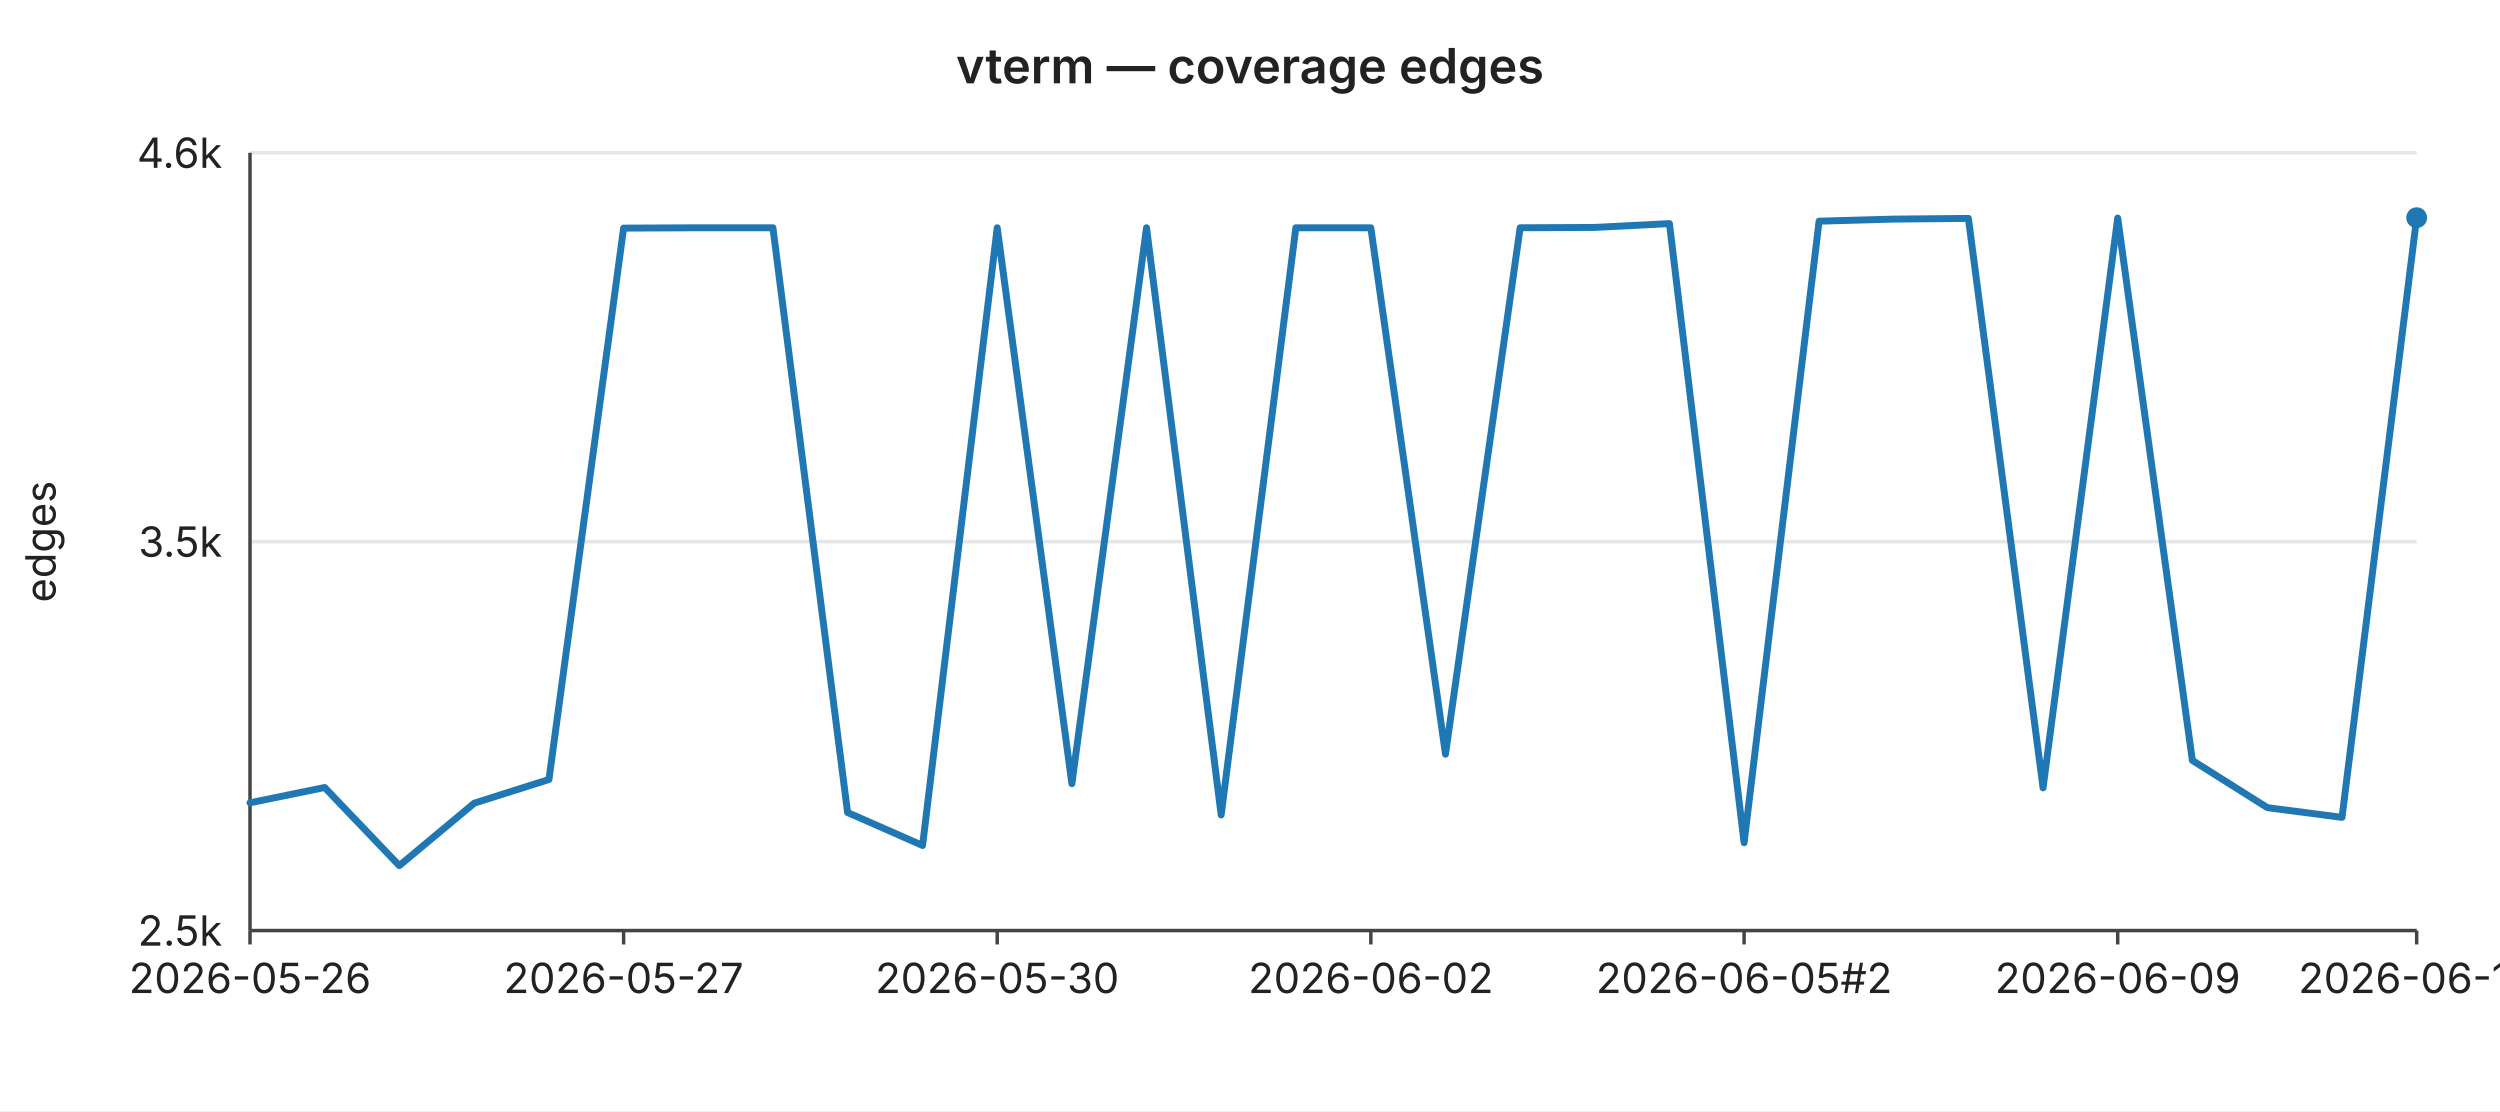
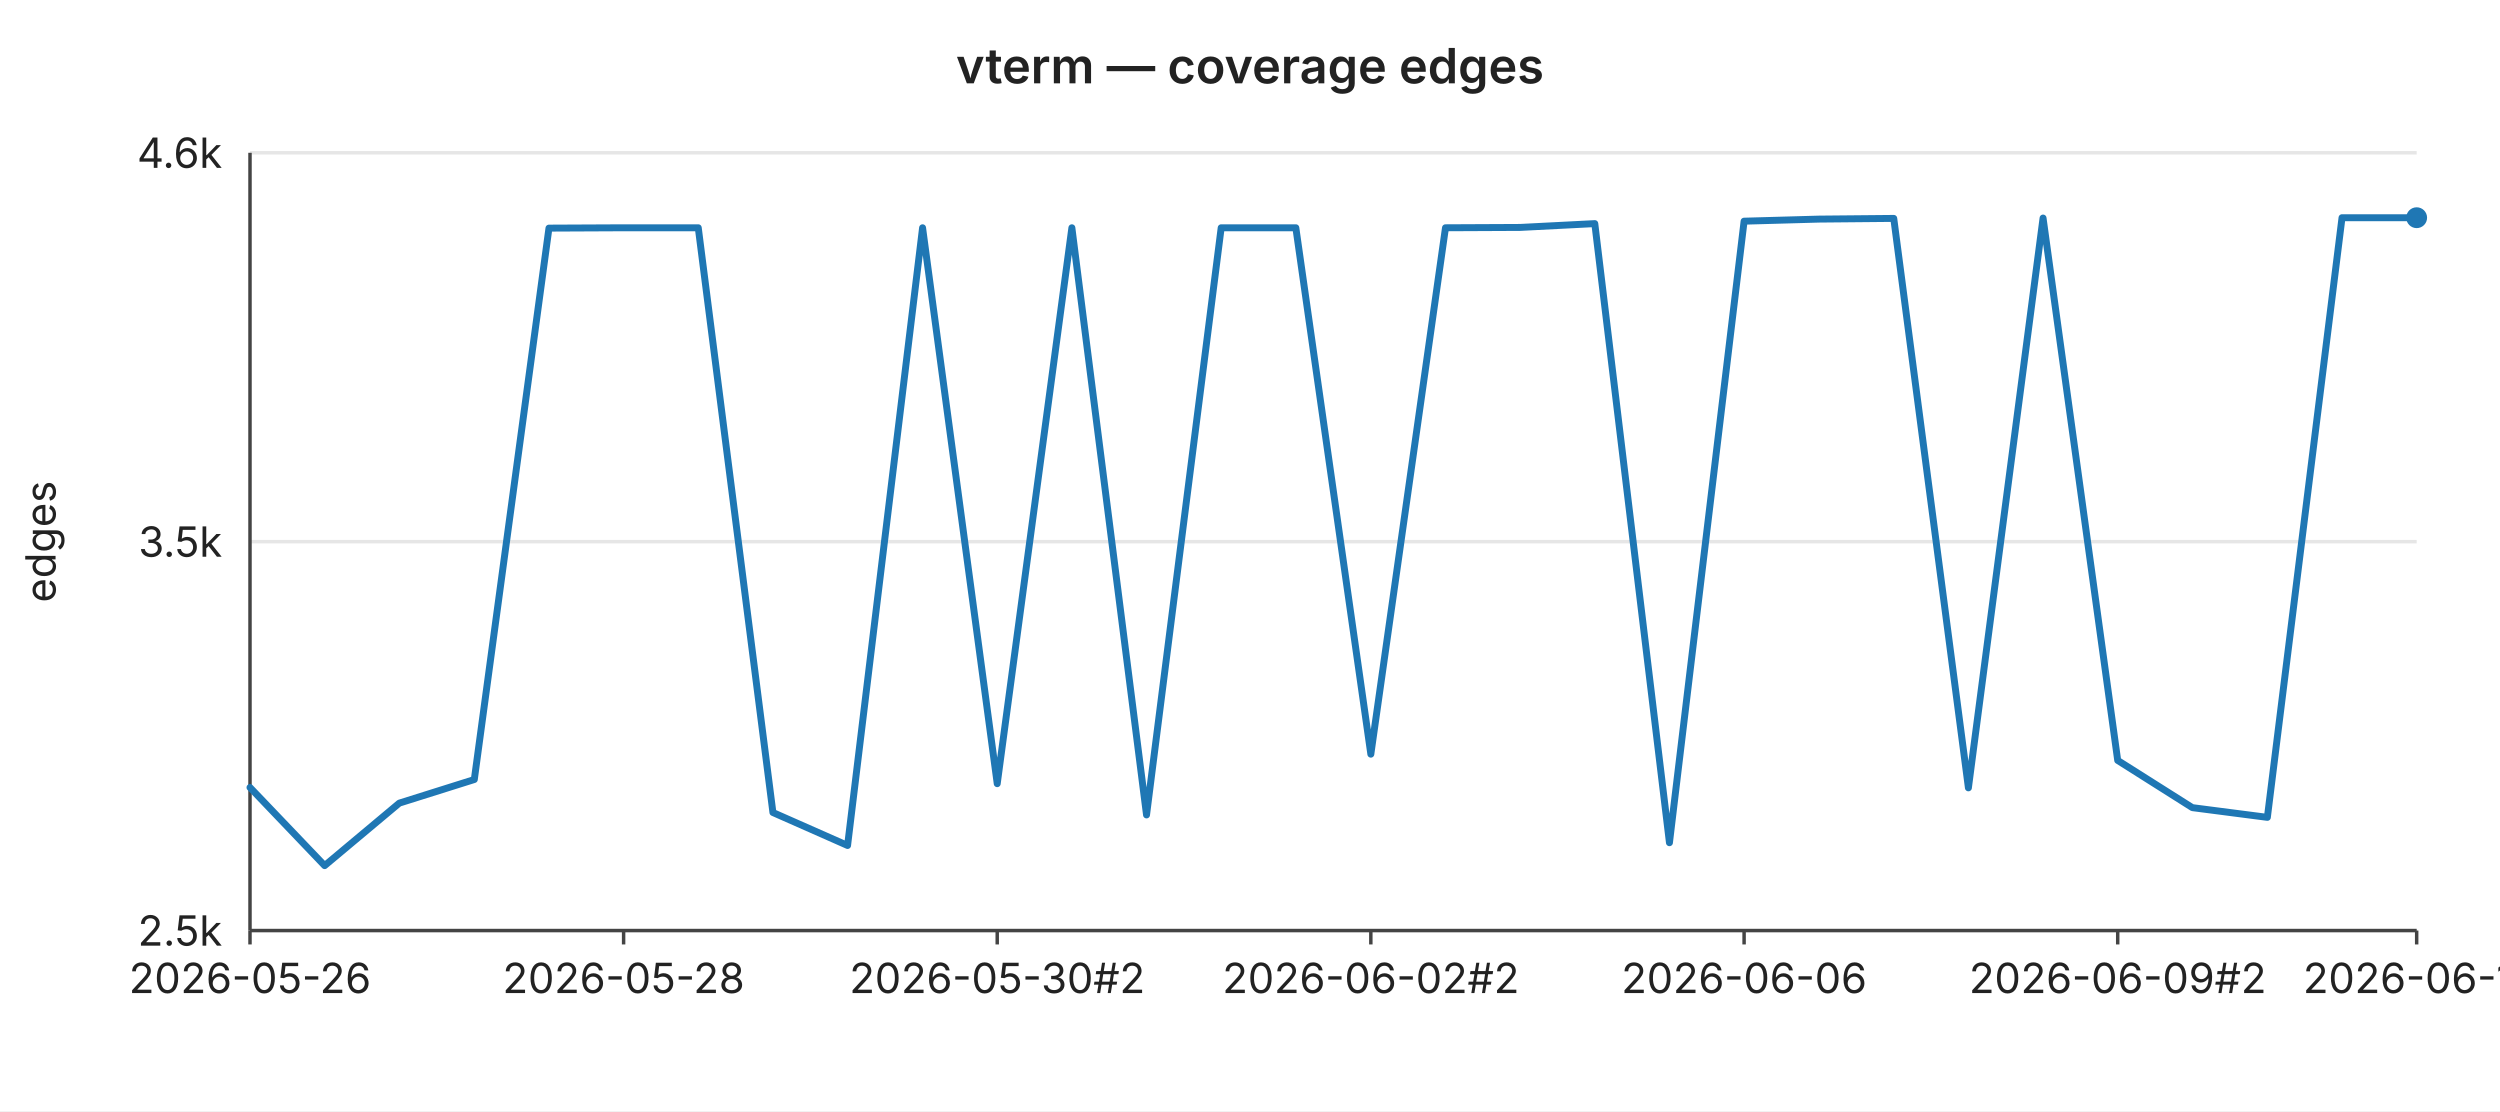
<svg xmlns="http://www.w3.org/2000/svg" width="720" height="320" viewBox="0 0 720 320" font-family="-apple-system,BlinkMacSystemFont,Segoe UI,sans-serif" font-size="12">
  <rect width="720" height="320" fill="#ffffff" />
  <text x="360" y="24" text-anchor="middle" font-size="14" font-weight="600" fill="#222">vterm — coverage edges</text>
  <line x1="72" y1="44.0" x2="696" y2="44.0" stroke="#e6e6e6" stroke-width="1" />
  <text x="64" y="44.0" text-anchor="end" dominant-baseline="middle" fill="#222">4.6k</text>
  <line x1="72" y1="156.0" x2="696" y2="156.0" stroke="#e6e6e6" stroke-width="1" />
  <text x="64" y="156.0" text-anchor="end" dominant-baseline="middle" fill="#222">3.5k</text>
  <line x1="72" y1="268.0" x2="696" y2="268.0" stroke="#e6e6e6" stroke-width="1" />
  <text x="64" y="268.0" text-anchor="end" dominant-baseline="middle" fill="#222">2.5k</text>
  <text x="16" y="156" text-anchor="middle" fill="#222" transform="rotate(-90 16 156)">edges</text>
  <line x1="72" y1="44" x2="72" y2="268" stroke="#444" stroke-width="1" />
  <line x1="72" y1="268" x2="696" y2="268" stroke="#444" stroke-width="1" />
  <line x1="72.0" y1="268" x2="72.0" y2="272" stroke="#444" stroke-width="1" />
  <text x="72.0" y="286" text-anchor="middle" fill="#222">2026-05-26</text>
  <line x1="179.6" y1="268" x2="179.6" y2="272" stroke="#444" stroke-width="1" />
-   <text x="179.6" y="286" text-anchor="middle" fill="#222">2026-05-27</text>
+   <text x="179.6" y="286" text-anchor="middle" fill="#222">2026-05-28</text>
  <line x1="287.2" y1="268" x2="287.2" y2="272" stroke="#444" stroke-width="1" />
-   <text x="287.2" y="286" text-anchor="middle" fill="#222">2026-05-30</text>
+   <text x="287.2" y="286" text-anchor="middle" fill="#222">2026-05-30#2</text>
  <line x1="394.8" y1="268" x2="394.8" y2="272" stroke="#444" stroke-width="1" />
-   <text x="394.8" y="286" text-anchor="middle" fill="#222">2026-06-02</text>
+   <text x="394.8" y="286" text-anchor="middle" fill="#222">2026-06-02#2</text>
  <line x1="502.3" y1="268" x2="502.3" y2="272" stroke="#444" stroke-width="1" />
-   <text x="502.3" y="286" text-anchor="middle" fill="#222">2026-06-05#2</text>
+   <text x="502.3" y="286" text-anchor="middle" fill="#222">2026-06-06</text>
  <line x1="609.9" y1="268" x2="609.9" y2="272" stroke="#444" stroke-width="1" />
-   <text x="609.9" y="286" text-anchor="middle" fill="#222">2026-06-09</text>
+   <text x="609.9" y="286" text-anchor="middle" fill="#222">2026-06-09#2</text>
  <line x1="696.0" y1="268" x2="696.0" y2="272" stroke="#444" stroke-width="1" />
-   <text x="696.0" y="286" text-anchor="middle" fill="#222">2026-06-10</text>
-   <polyline fill="none" stroke="#1f77b4" stroke-width="2" stroke-linejoin="round" stroke-linecap="round" points="72.0,231.2 93.5,226.8 115.0,249.3 136.6,231.3 158.1,224.5 179.6,65.7 201.1,65.6 222.6,65.6 244.1,234.0 265.7,243.5 287.2,65.6 308.7,225.7 330.2,65.6 351.7,234.7 373.2,65.6 394.8,65.6 416.3,217.2 437.8,65.6 459.3,65.5 480.8,64.4 502.3,242.7 523.9,63.7 545.4,63.1 566.9,62.9 588.4,226.9 609.9,62.8 631.4,219.0 653.0,232.6 674.5,235.4 696.0,62.7" />
+   <text x="696.0" y="286" text-anchor="middle" fill="#222">2026-06-11</text>
+   <polyline fill="none" stroke="#1f77b4" stroke-width="2" stroke-linejoin="round" stroke-linecap="round" points="72.0,226.8 93.5,249.3 115.0,231.3 136.6,224.5 158.1,65.7 179.6,65.6 201.1,65.6 222.6,234.0 244.1,243.5 265.7,65.6 287.2,225.7 308.7,65.6 330.2,234.7 351.7,65.6 373.2,65.6 394.8,217.2 416.3,65.6 437.8,65.5 459.3,64.4 480.8,242.7 502.3,63.7 523.9,63.1 545.4,62.9 566.9,226.9 588.4,62.8 609.9,219.0 631.4,232.6 653.0,235.4 674.5,62.7 696.0,62.7" />
  <circle cx="696.0" cy="62.7" r="3" fill="#1f77b4" />
</svg>
